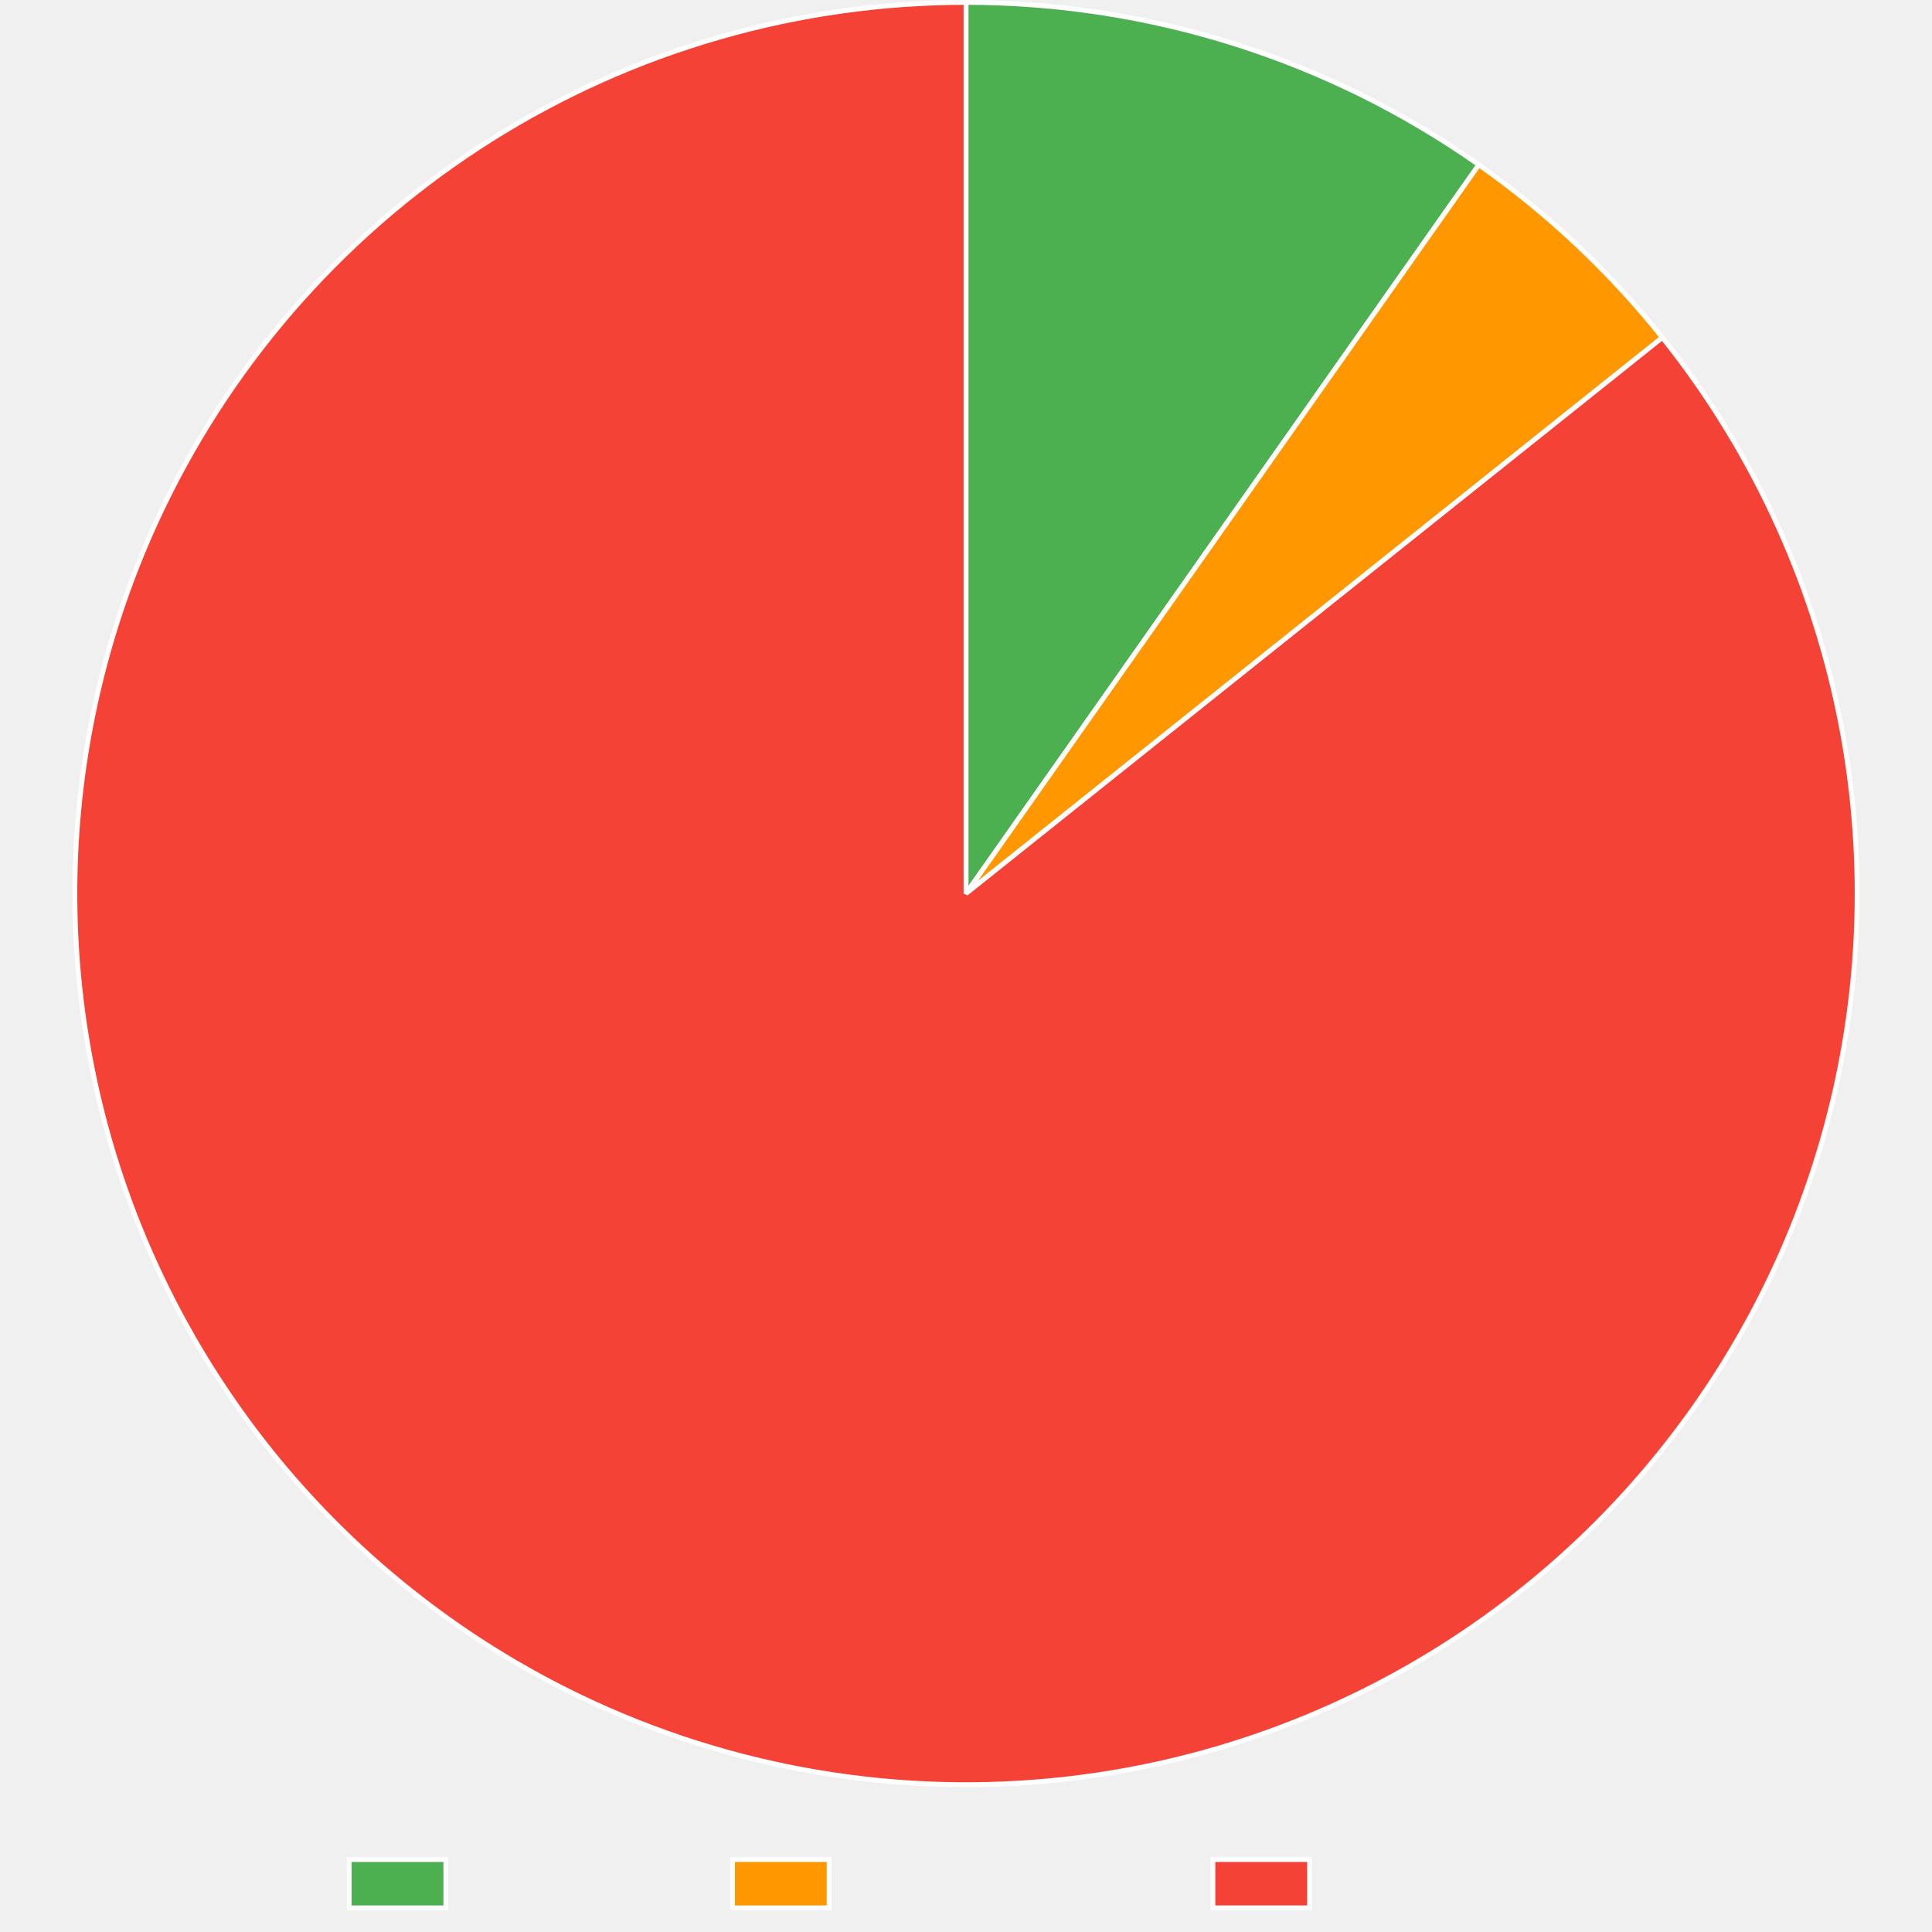
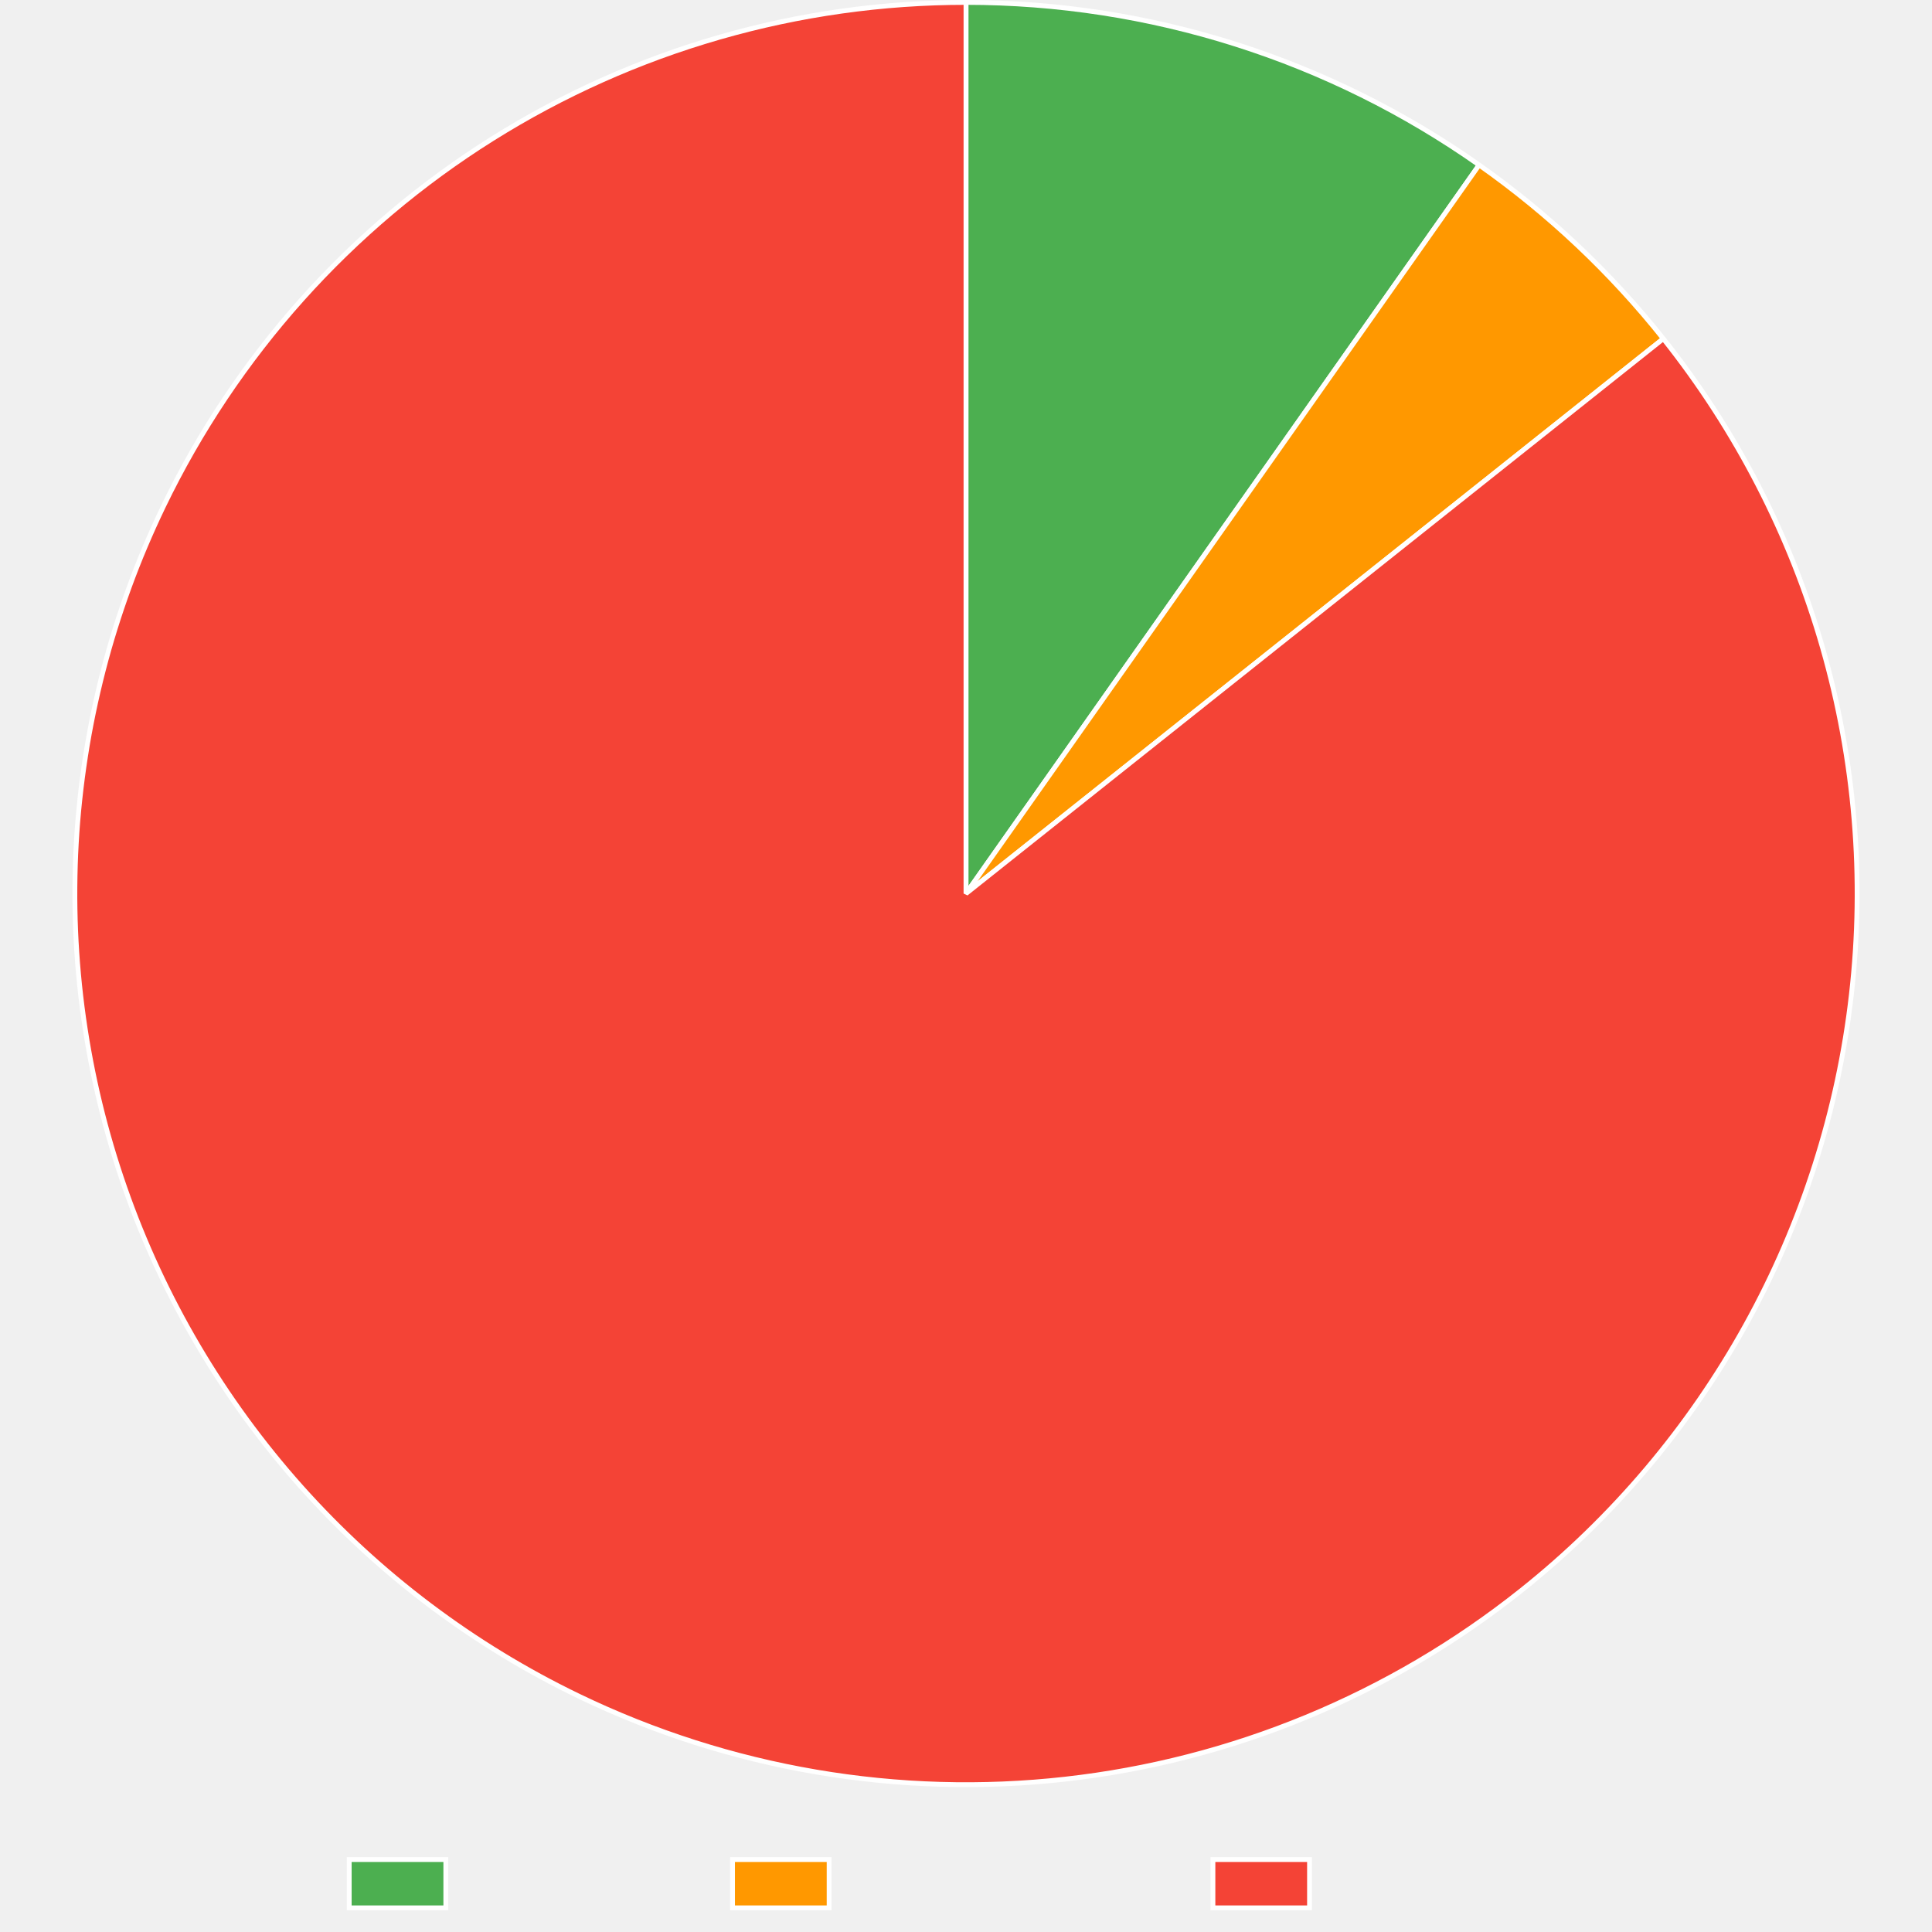
<svg xmlns="http://www.w3.org/2000/svg" width="800" height="800">
  <path fill="none" d="M0 0h800v800H0z" />
  <clipPath id="a">
    <path d="M0 740h800v60H0z" />
  </clipPath>
  <g clip-path="url(#a)">
    <path fill="#4caf50" d="M144.605 770h40v20h-40z" />
    <path fill="none" stroke="#fff" stroke-miterlimit="10" stroke-width="2" d="M144.605 770h40v20h-40z" />
    <text x="194.605, 207.945, 217.505, 230.386, 240.65, 248.687, 260.523," y="787.5," fill="#666" font-family="DejaVu Serif" font-size="20">Trusted</text>
    <path fill="#ff9800" d="M303.325 770h40v20h-40z" />
    <path fill="none" stroke="#fff" stroke-miterlimit="10" stroke-width="2" d="M303.325 770h40v20h-40z" />
    <text x="353.325, 366.782, 376.343, 388.384, 399.682, 411.518, 424.399, 436.323, 449.204, 460.405," y="787.5," fill="#666" font-family="DejaVu Serif" font-size="20">Provenance</text>
    <path fill="#f44336" d="M502.245 770h40v20h-40z" />
    <path fill="none" stroke="#fff" stroke-miterlimit="10" stroke-width="2" d="M502.245 770h40v20h-40z" />
    <text x="552.245, 569.1, 581.981, 590.018, 599.579, 612.46, 622.724, 630.761, 642.597," y="787.5," fill="#666" font-family="DejaVu Serif" font-size="20">Untrusted</text>
  </g>
-   <path fill="#4caf50" d="M400 1q7.072 0 14.138.27 7.066.272 14.117.813 7.051.542 14.076 1.353t14.013 1.891q6.99 1.08 13.931 2.427 6.942 1.346 13.828 2.958t13.704 3.486q6.819 1.875 13.56 4.01 6.742 2.133 13.397 4.524t13.214 5.036q6.559 2.644 13.011 5.537 6.453 2.894 12.79 6.033 6.336 3.138 12.548 6.518t12.29 6.993 12.013 7.46 11.718 7.914L400 370z" />
-   <path fill="none" stroke="#fff" stroke-linejoin="bevel" stroke-width="2" d="M400 1q7.072 0 14.138.27 7.066.272 14.117.813 7.051.542 14.076 1.353t14.013 1.891q6.99 1.08 13.931 2.427 6.942 1.346 13.828 2.958t13.704 3.486q6.819 1.875 13.56 4.01 6.742 2.133 13.397 4.524t13.214 5.036q6.559 2.644 13.011 5.537 6.453 2.894 12.79 6.033 6.336 3.138 12.548 6.518t12.29 6.993 12.013 7.46 11.718 7.914L400 370z" />
-   <path fill="#ff9800" d="M612.348 68.223q10.711 7.537 20.86 15.814 10.15 8.277 19.687 17.253t18.414 18.605q8.876 9.629 17.048 19.863L400 370z" />
-   <path fill="none" stroke="#fff" stroke-linejoin="bevel" stroke-width="2" d="M612.348 68.223q10.711 7.537 20.86 15.814 10.15 8.277 19.687 17.253t18.414 18.605q8.876 9.629 17.048 19.863L400 370 612.348 68.223Z" />
-   <path fill="#f44336" d="M688.357 139.758q5.652 7.08 10.95 14.427t10.23 14.946q4.93 7.599 9.482 15.43 4.553 7.832 8.715 15.877 4.163 8.046 7.925 16.286 3.763 8.24 7.117 16.654t6.29 16.984 5.45 17.272q2.514 8.703 4.597 17.519 2.082 8.815 3.73 17.723t2.857 17.884q1.209 8.978 1.975 18.004.767 9.026 1.09 18.078.323 9.053.202 18.11-.122 9.058-.688 18.099-.566 9.04-1.574 18.043-1.01 9.002-2.458 17.944-1.45 8.941-3.336 17.801t-4.205 17.617-5.065 17.389q-2.745 8.632-5.911 17.12-3.166 8.486-6.744 16.808-3.579 8.322-7.562 16.458t-8.36 16.066q-4.376 7.931-9.137 15.638-4.76 7.706-9.894 15.17-5.133 7.463-10.626 14.666-5.494 7.203-11.334 14.127t-12.013 13.555q-6.172 6.63-12.663 12.948-6.49 6.319-13.284 12.311-6.793 5.993-13.871 11.645-5.058 4.038-10.253 7.896t-10.523 7.532-10.781 7.158q-5.454 3.484-11.026 6.775t-11.256 6.385-11.473 5.986-11.676 5.58q-5.886 2.688-11.864 5.168-5.977 2.48-12.038 4.748t-12.198 4.323-12.341 3.893-12.47 3.458-12.584 3.018-12.682 2.575-12.765 2.13q-6.4.952-12.831 1.68-6.43.727-12.883 1.228-6.452.502-12.917.777-6.466.275-12.937.323t-12.94-.13q-6.469-.18-12.928-.585-6.458-.406-12.899-1.038-6.44-.631-12.855-1.489-6.414-.857-12.795-1.938-6.38-1.082-12.719-2.387t-12.627-2.83-12.52-3.272-12.398-3.709-12.26-4.141-12.108-4.569-11.94-4.99-11.758-5.406q-8.162-3.928-16.122-8.252-7.96-4.323-15.699-9.032-7.738-4.71-15.236-9.792-7.498-5.083-14.737-10.528-7.24-5.445-14.203-11.239-6.964-5.793-13.634-11.921-6.671-6.128-13.034-12.577-6.362-6.448-12.4-13.2-6.038-6.753-11.737-13.793-5.7-7.041-11.047-14.353t-10.33-14.877q-4.981-7.566-9.586-15.366-4.605-7.801-8.82-15.819-4.217-8.017-8.035-16.231t-7.229-16.607-6.404-16.941q-2.995-8.55-5.566-17.235-2.571-8.686-4.713-17.488t-3.85-17.697-2.976-17.865q-1.27-8.97-2.097-17.99t-1.21-18.07-.324-18.11.566-18.102q.505-9.044 1.454-18.053.948-9.009 2.337-17.96t3.217-17.824 4.086-17.644 4.948-17.422 5.796-17.16 6.632-16.853 7.45-16.508q2.806-5.831 5.815-11.56 3.009-5.73 6.217-11.35t6.61-11.125 6.998-10.887 7.374-10.634 7.743-10.369 8.101-10.09 8.45-9.802q4.312-4.826 8.79-9.498t9.116-9.185 9.433-8.859 9.737-8.523 10.031-8.176 10.311-7.82q5.224-3.82 10.58-7.453 5.354-3.634 10.833-7.078 5.48-3.443 11.075-6.693 5.597-3.25 11.304-6.301t11.517-5.9 11.717-5.494 11.903-5.079q5.995-2.435 12.073-4.659 6.077-2.223 12.229-4.232t12.37-3.8q6.218-1.793 12.496-3.366 6.277-1.572 12.606-2.924t12.7-2.481q6.373-1.129 12.78-2.034 6.408-.905 12.844-1.584 6.436-.68 12.891-1.134 6.456-.453 12.923-.68Q393.53 1 400 1v369z" />
-   <path fill="none" stroke="#fff" stroke-linejoin="bevel" stroke-width="2" d="M688.357 139.758q5.652 7.08 10.95 14.427t10.23 14.946q4.93 7.599 9.482 15.43 4.553 7.832 8.715 15.877 4.163 8.046 7.925 16.286 3.763 8.24 7.117 16.654t6.29 16.984 5.45 17.272q2.514 8.703 4.597 17.519 2.082 8.815 3.73 17.723t2.857 17.884q1.209 8.978 1.975 18.004.767 9.026 1.09 18.078.323 9.053.202 18.11-.122 9.058-.688 18.099-.566 9.04-1.574 18.043-1.01 9.002-2.458 17.944-1.45 8.941-3.336 17.801t-4.205 17.617-5.065 17.389q-2.745 8.632-5.911 17.12-3.166 8.486-6.744 16.808-3.579 8.322-7.562 16.458t-8.36 16.066q-4.376 7.931-9.137 15.638-4.76 7.706-9.894 15.17-5.133 7.463-10.626 14.666-5.494 7.203-11.334 14.127t-12.013 13.555q-6.172 6.63-12.663 12.948-6.49 6.319-13.284 12.311-6.793 5.993-13.871 11.645-5.058 4.038-10.253 7.896t-10.523 7.532-10.781 7.158q-5.454 3.484-11.026 6.775t-11.256 6.385-11.473 5.986-11.676 5.58q-5.886 2.688-11.864 5.168-5.977 2.48-12.038 4.748t-12.198 4.323-12.341 3.893-12.47 3.458-12.584 3.018-12.682 2.575-12.765 2.13q-6.4.952-12.831 1.68-6.43.727-12.883 1.228-6.452.502-12.917.777-6.466.275-12.937.323t-12.94-.13q-6.469-.18-12.928-.585-6.458-.406-12.899-1.038-6.44-.631-12.855-1.489-6.414-.857-12.795-1.938-6.38-1.082-12.719-2.387t-12.627-2.83-12.52-3.272-12.398-3.709-12.26-4.141-12.108-4.569-11.94-4.99-11.758-5.406q-8.162-3.928-16.122-8.252-7.96-4.323-15.699-9.032-7.738-4.71-15.236-9.792-7.498-5.083-14.737-10.528-7.24-5.445-14.203-11.239-6.964-5.793-13.634-11.921-6.671-6.128-13.034-12.577-6.362-6.448-12.4-13.2-6.038-6.753-11.737-13.793-5.7-7.041-11.047-14.353t-10.33-14.877q-4.981-7.566-9.586-15.366-4.605-7.801-8.82-15.819-4.217-8.017-8.035-16.231t-7.229-16.607-6.404-16.941q-2.995-8.55-5.566-17.235-2.571-8.686-4.713-17.488t-3.85-17.697-2.976-17.865q-1.27-8.97-2.097-17.99t-1.21-18.07-.324-18.11.566-18.102q.505-9.044 1.454-18.053.948-9.009 2.337-17.96t3.217-17.824 4.086-17.644 4.948-17.422 5.796-17.16 6.632-16.853 7.45-16.508q2.806-5.831 5.815-11.56 3.009-5.73 6.217-11.35t6.61-11.125 6.998-10.887 7.374-10.634 7.743-10.369 8.101-10.09 8.45-9.802q4.312-4.826 8.79-9.498t9.116-9.185 9.433-8.859 9.737-8.523 10.031-8.176 10.311-7.82q5.224-3.82 10.58-7.453 5.354-3.634 10.833-7.078 5.48-3.443 11.075-6.693 5.597-3.25 11.304-6.301t11.517-5.9 11.717-5.494 11.903-5.079q5.995-2.435 12.073-4.659 6.077-2.223 12.229-4.232t12.37-3.8q6.218-1.793 12.496-3.366 6.277-1.572 12.606-2.924t12.7-2.481q6.373-1.129 12.78-2.034 6.408-.905 12.844-1.584 6.436-.68 12.891-1.134 6.456-.453 12.923-.68Q393.53 1 400 1v369l288.357-230.241Z" />
+   <path fill="#4caf50" d="M400 1q7.076 0 14.148.271 7.07.272 14.127.814 7.055.542 14.085 1.354t14.023 1.894 13.94 2.43 13.837 2.963 13.713 3.49 13.569 4.015 13.405 4.53 13.221 5.043q6.563 2.648 13.019 5.545 6.456 2.898 12.796 6.04t12.555 6.527q6.216 3.384 12.296 7.003 6.081 3.62 12.019 7.47t11.723 7.924L400 370z" />
+   <path fill="none" stroke="#fff" stroke-linejoin="bevel" stroke-width="2" d="M400 1q7.076 0 14.148.271 7.07.272 14.127.814 7.055.542 14.085 1.354t14.023 1.894 13.94 2.43 13.837 2.963 13.713 3.49 13.569 4.015 13.405 4.53 13.221 5.043q6.563 2.648 13.019 5.545 6.456 2.898 12.796 6.04t12.555 6.527q6.216 3.384 12.296 7.003 6.081 3.62 12.019 7.47t11.723 7.924L400 370z" />
+   <path fill="#ff9800" d="M612.476 68.313q10.755 7.575 20.943 15.896t19.759 17.348 18.473 18.71 17.094 19.978L400 370z" />
+   <path fill="none" stroke="#fff" stroke-linejoin="bevel" stroke-width="2" d="M612.476 68.313q10.755 7.575 20.943 15.896t19.759 17.348 18.473 18.71 17.094 19.978L400 370 612.476 68.313Z" />
+   <path fill="#f44336" d="M688.745 140.245q5.64 7.089 10.926 14.445 5.286 7.357 10.204 14.964t9.457 15.446 8.688 15.891q4.149 8.053 7.898 16.3 3.749 8.245 7.088 16.666 3.34 8.42 6.262 16.994 2.923 8.574 5.421 17.281t4.566 17.527 3.701 17.729 2.826 17.89 1.946 18.006 1.059 18.08.17 18.111q-.136 9.058-.717 18.097t-1.605 18.04q-1.024 9-2.489 17.94t-3.365 17.796-4.235 17.61q-2.334 8.752-5.094 17.38t-5.94 17.11-6.773 16.797-7.589 16.445q-3.996 8.13-8.386 16.052-4.39 7.924-9.165 15.622-4.774 7.699-9.92 15.154-5.145 7.455-10.65 14.648-5.506 7.194-11.358 14.108t-12.036 13.534q-6.183 6.62-12.685 12.927-6.501 6.308-13.304 12.289t-13.891 11.621q-5.06 4.027-10.259 7.873-5.198 3.847-10.527 7.509-5.33 3.662-10.785 7.135t-11.028 6.753-11.257 6.362-11.474 5.964-11.675 5.559-11.863 5.145q-5.977 2.47-12.037 4.727t-12.194 4.303q-6.135 2.044-12.338 3.872t-12.465 3.438-12.579 2.999-12.676 2.556-12.758 2.11q-6.397.945-12.823 1.663-6.427.72-12.875 1.212-6.447.493-12.908.76t-12.928.308-12.93-.146-12.917-.599q-6.454-.412-12.889-1.05-6.435-.64-12.843-1.503t-12.783-1.95q-6.375-1.088-12.707-2.398t-12.615-2.842-12.508-3.281q-6.225-1.751-12.385-3.718t-12.247-4.15-12.095-4.576-11.926-4.997-11.744-5.412q-8.16-3.935-16.116-8.265t-15.69-9.046-15.228-9.805q-7.494-5.09-14.729-10.54-7.235-5.451-14.193-11.25-6.959-5.8-13.625-11.934-6.665-6.134-13.022-12.587-6.357-6.454-12.39-13.211-6.032-6.758-11.725-13.804-5.694-7.045-11.035-14.361-5.34-7.317-10.316-14.886-4.976-7.57-9.574-15.375t-8.808-15.825q-4.21-8.02-8.02-16.239-3.811-8.217-7.215-16.612t-6.39-16.947q-2.987-8.552-5.551-17.24t-4.699-17.491-3.834-17.7-2.962-17.869-2.08-17.991-1.197-18.072-.307-18.109.58-18.102 1.47-18.052 2.352-17.958 3.231-17.82 4.102-17.641 4.962-17.419 5.811-17.154 6.646-16.848 7.464-16.501q2.81-5.825 5.82-11.548 3.012-5.722 6.222-11.336t6.614-11.111 7-10.873 7.377-10.62q3.78-5.247 7.744-10.357 3.962-5.11 8.102-10.078t8.45-9.788 8.788-9.486 9.115-9.172 9.431-8.847 9.735-8.511 10.027-8.165 10.308-7.81 10.574-7.442 10.829-7.067q5.476-3.44 11.07-6.684 5.593-3.245 11.297-6.292t11.51-5.892 11.71-5.486 11.896-5.071 12.065-4.652 12.221-4.226 12.362-3.795 12.487-3.36 12.597-2.92T335.67 6.65q6.368-1.128 12.771-2.031t12.834-1.582q6.43-.68 12.882-1.132 6.45-.453 12.913-.68Q393.533 1 400 1v369z" />
+   <path fill="none" stroke="#fff" stroke-linejoin="bevel" stroke-width="2" d="M688.745 140.245q5.64 7.089 10.926 14.445 5.286 7.357 10.204 14.964t9.457 15.446 8.688 15.891q4.149 8.053 7.898 16.3 3.749 8.245 7.088 16.666 3.34 8.42 6.262 16.994 2.923 8.574 5.421 17.281t4.566 17.527 3.701 17.729 2.826 17.89 1.946 18.006 1.059 18.08.17 18.111q-.136 9.058-.717 18.097t-1.605 18.04q-1.024 9-2.489 17.94t-3.365 17.796-4.235 17.61q-2.334 8.752-5.094 17.38t-5.94 17.11-6.773 16.797-7.589 16.445q-3.996 8.13-8.386 16.052-4.39 7.924-9.165 15.622-4.774 7.699-9.92 15.154-5.145 7.455-10.65 14.648-5.506 7.194-11.358 14.108t-12.036 13.534q-6.183 6.62-12.685 12.927-6.501 6.308-13.304 12.289t-13.891 11.621q-5.06 4.027-10.259 7.873-5.198 3.847-10.527 7.509-5.33 3.662-10.785 7.135t-11.028 6.753-11.257 6.362-11.474 5.964-11.675 5.559-11.863 5.145q-5.977 2.47-12.037 4.727t-12.194 4.303q-6.135 2.044-12.338 3.872t-12.465 3.438-12.579 2.999-12.676 2.556-12.758 2.11q-6.397.945-12.823 1.663-6.427.72-12.875 1.212-6.447.493-12.908.76t-12.928.308-12.93-.146-12.917-.599q-6.454-.412-12.889-1.05-6.435-.64-12.843-1.503t-12.783-1.95q-6.375-1.088-12.707-2.398t-12.615-2.842-12.508-3.281q-6.225-1.751-12.385-3.718t-12.247-4.15-12.095-4.576-11.926-4.997-11.744-5.412q-8.16-3.935-16.116-8.265t-15.69-9.046-15.228-9.805q-7.494-5.09-14.729-10.54-7.235-5.451-14.193-11.25-6.959-5.8-13.625-11.934-6.665-6.134-13.022-12.587-6.357-6.454-12.39-13.211-6.032-6.758-11.725-13.804-5.694-7.045-11.035-14.361-5.34-7.317-10.316-14.886-4.976-7.57-9.574-15.375t-8.808-15.825q-4.21-8.02-8.02-16.239-3.811-8.217-7.215-16.612t-6.39-16.947q-2.987-8.552-5.551-17.24t-4.699-17.491-3.834-17.7-2.962-17.869-2.08-17.991-1.197-18.072-.307-18.109.58-18.102 1.47-18.052 2.352-17.958 3.231-17.82 4.102-17.641 4.962-17.419 5.811-17.154 6.646-16.848 7.464-16.501q2.81-5.825 5.82-11.548 3.012-5.722 6.222-11.336t6.614-11.111 7-10.873 7.377-10.62q3.78-5.247 7.744-10.357 3.962-5.11 8.102-10.078t8.45-9.788 8.788-9.486 9.115-9.172 9.431-8.847 9.735-8.511 10.027-8.165 10.308-7.81 10.574-7.442 10.829-7.067q5.476-3.44 11.07-6.684 5.593-3.245 11.297-6.292t11.51-5.892 11.71-5.486 11.896-5.071 12.065-4.652 12.221-4.226 12.362-3.795 12.487-3.36 12.597-2.92T335.67 6.65q6.368-1.128 12.771-2.031t12.834-1.582q6.43-.68 12.882-1.132 6.45-.453 12.913-.68Q393.533 1 400 1v369l288.745-229.755Z" />
</svg>
